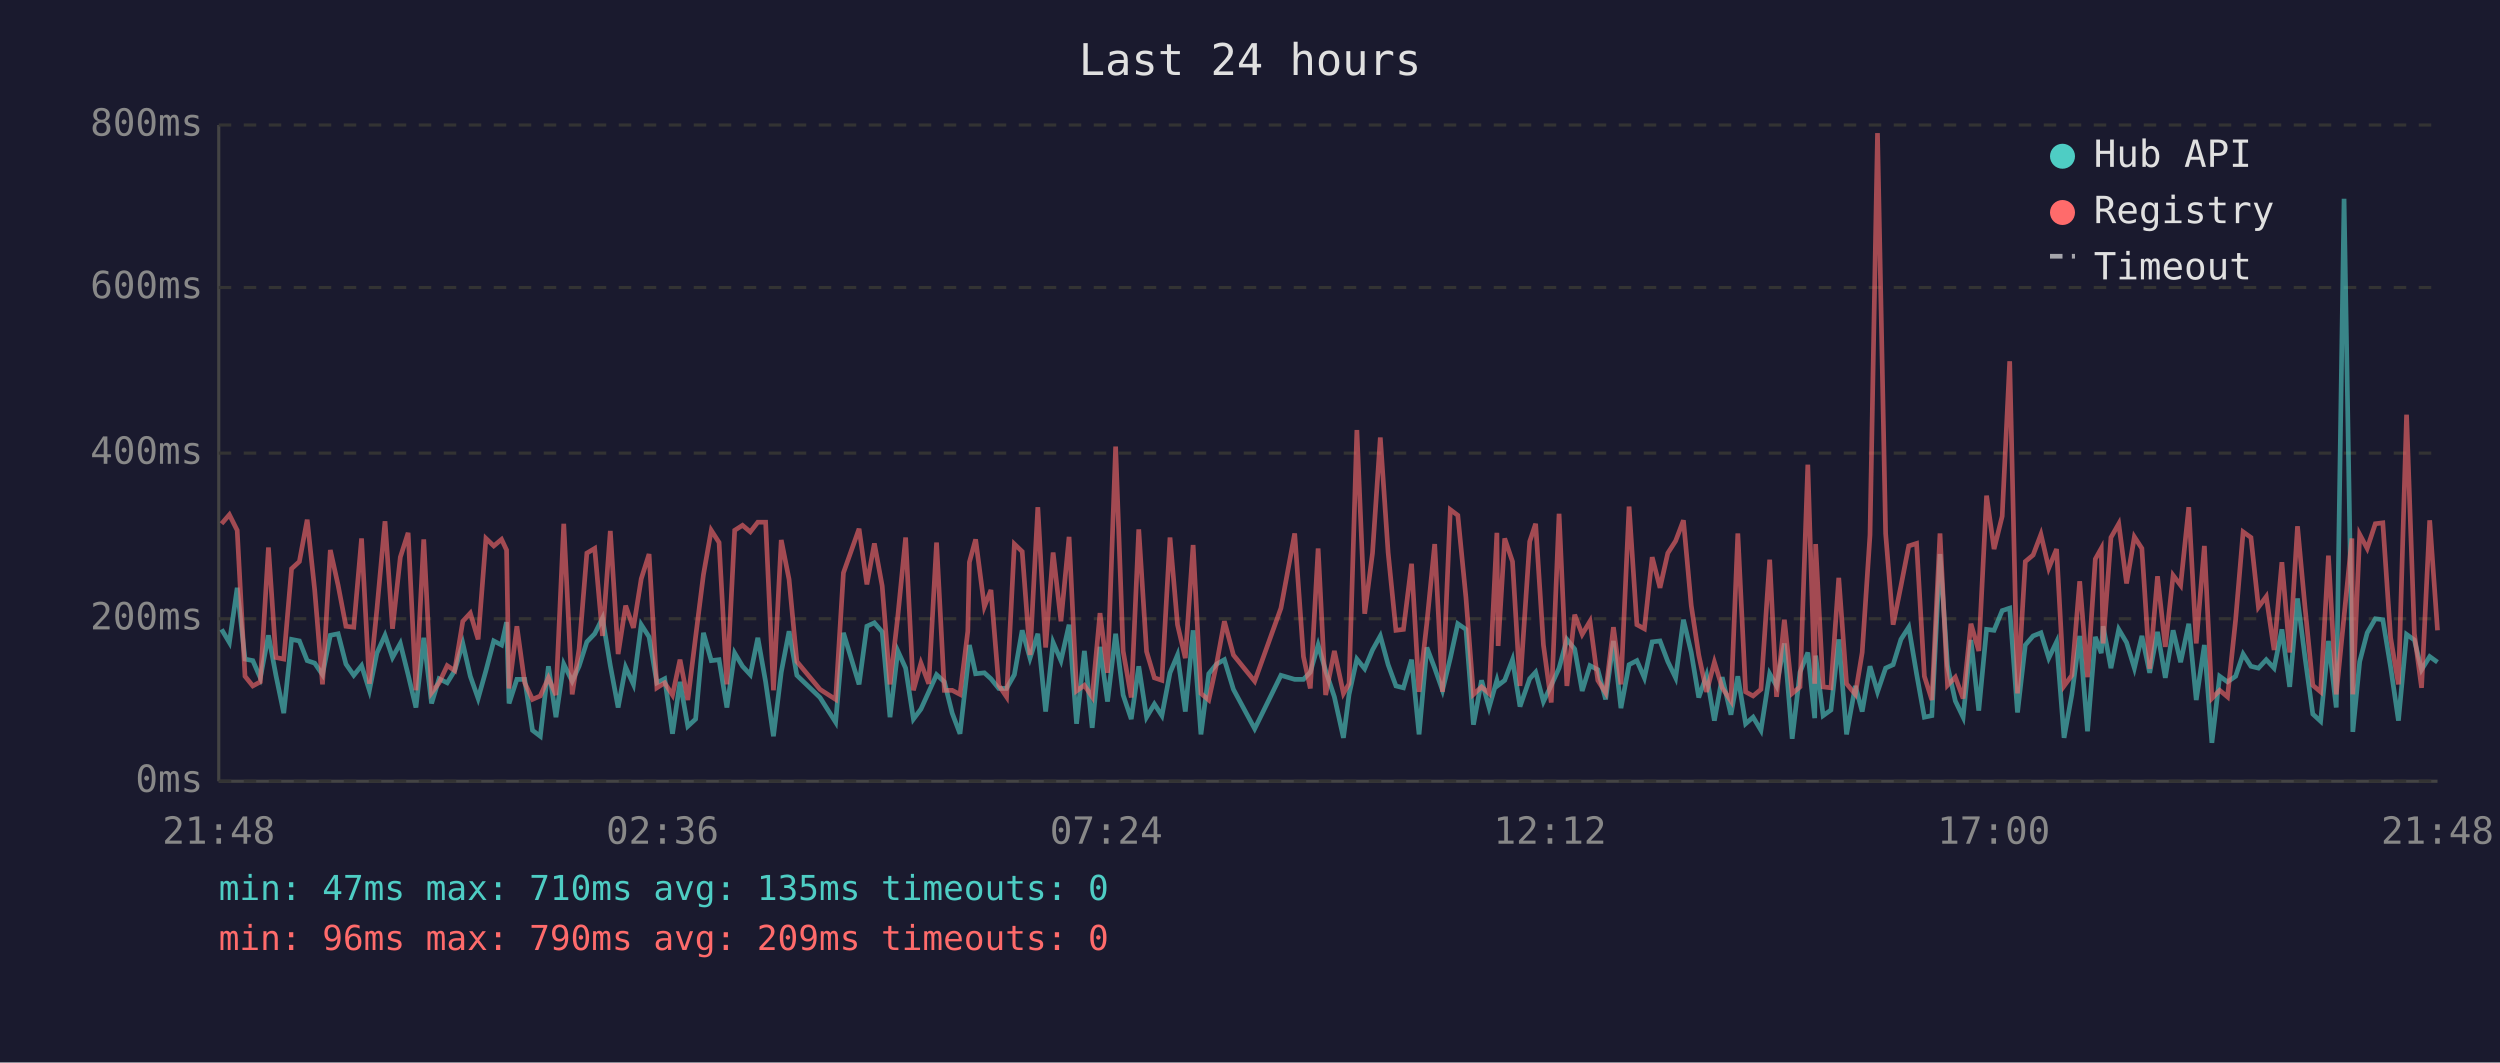
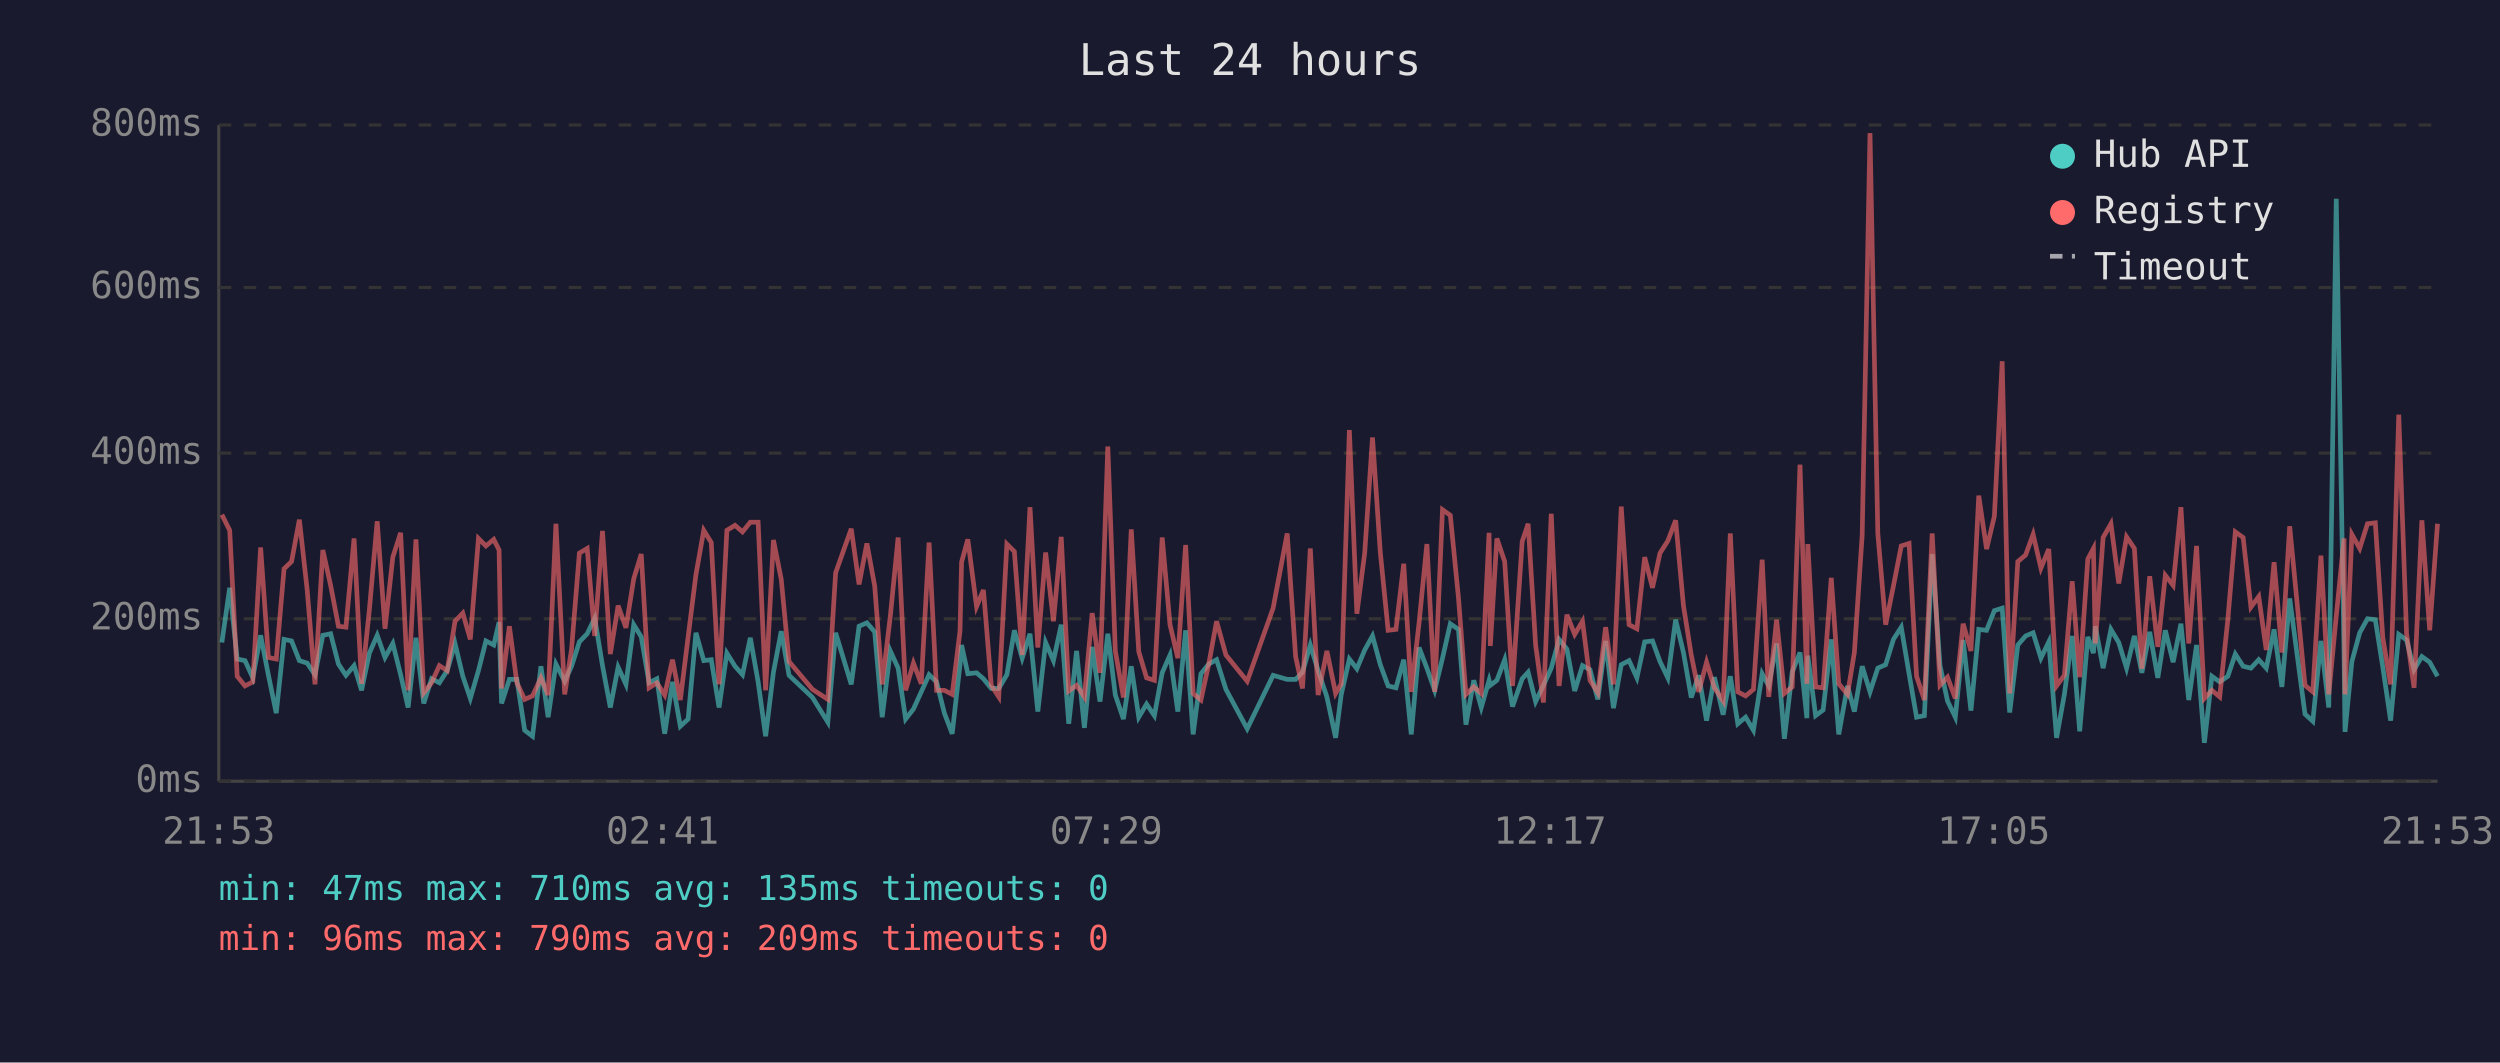
<svg xmlns="http://www.w3.org/2000/svg" viewBox="0 0 800 340" font-family="monospace" font-size="12">
  <rect width="800" height="340" fill="#1a1a2e" />
  <text x="400" y="24" fill="#e0e0e0" font-size="14" text-anchor="middle">Last 24 hours</text>
  <line x1="70" y1="40" x2="70" y2="250" stroke="#444" stroke-width="1" />
  <line x1="70" y1="250" x2="780" y2="250" stroke="#444" stroke-width="1" />
  <line x1="70" y1="250" x2="780" y2="250" stroke="#333" stroke-width="1" stroke-dasharray="4" />
  <text x="65" y="250" fill="#888" text-anchor="end" dominant-baseline="middle">0ms</text>
  <line x1="70" y1="198" x2="780" y2="198" stroke="#333" stroke-width="1" stroke-dasharray="4" />
  <text x="65" y="198" fill="#888" text-anchor="end" dominant-baseline="middle">200ms</text>
  <line x1="70" y1="145" x2="780" y2="145" stroke="#333" stroke-width="1" stroke-dasharray="4" />
  <text x="65" y="145" fill="#888" text-anchor="end" dominant-baseline="middle">400ms</text>
  <line x1="70" y1="92" x2="780" y2="92" stroke="#333" stroke-width="1" stroke-dasharray="4" />
  <text x="65" y="92" fill="#888" text-anchor="end" dominant-baseline="middle">600ms</text>
  <line x1="70" y1="40" x2="780" y2="40" stroke="#333" stroke-width="1" stroke-dasharray="4" />
  <text x="65" y="40" fill="#888" text-anchor="end" dominant-baseline="middle">800ms</text>
-   <text x="70" y="270" fill="#888" text-anchor="middle">21:48</text>
-   <text x="212" y="270" fill="#888" text-anchor="middle">02:36</text>
-   <text x="354" y="270" fill="#888" text-anchor="middle">07:24</text>
-   <text x="496" y="270" fill="#888" text-anchor="middle">12:12</text>
-   <text x="638" y="270" fill="#888" text-anchor="middle">17:00</text>
-   <text x="780" y="270" fill="#888" text-anchor="middle">21:48</text>
-   <polyline points="70.9,201.4 73.4,205.6 75.9,188.1 78.4,210.9 80.9,211.4 83.3,216.9 85.9,203.3 88.3,216.1 90.8,228.2 93.3,204.6 95.8,205.1 98.3,211.4 100.7,212.2 103.2,215.9 105.7,203.3 108.2,202.8 110.7,212.5 113.2,216.1 115.7,213.0 118.2,220.9 120.6,209.0 123.2,203.3 125.6,210.4 128.1,205.9 130.6,215.9 133.1,226.4 135.6,204.1 138.1,225.1 140.5,217.2 143.1,218.5 145.5,214.6 148.1,205.9 150.5,216.4 153.0,223.5 155.5,214.6 158.0,205.1 160.5,206.4 162.1,199.1 162.9,225.1 165.4,217.4 167.9,217.4 170.4,233.7 172.9,235.6 175.5,213.2 177.9,229.5 180.4,212.5 183.1,218.0 185.3,213.2 187.8,205.4 190.3,202.8 192.8,197.8 195.3,213.0 197.8,226.4 200.2,213.5 202.7,219.0 205.2,199.9 207.7,203.8 210.2,218.5 212.7,217.2 215.2,234.8 217.6,218.2 220.1,232.4 222.6,230.1 225.1,202.5 227.6,211.4 230.1,211.1 232.6,226.4 235.1,209.0 237.6,213.2 240.1,215.9 242.5,204.1 245.0,218.2 247.5,235.6 250.0,215.1 252.5,202.0 255.0,216.1 262.4,223.2 267.4,231.1 269.9,202.5 274.9,219.0 277.4,200.4 279.8,199.3 282.3,202.2 284.8,229.5 287.3,208.3 289.8,213.8 292.3,230.1 294.7,226.9 297.2,221.4 299.7,215.9 302.2,218.2 304.7,228.2 307.2,234.8 309.7,212.7 310.2,206.4 312.2,215.6 315.0,215.3 317.1,217.2 319.6,220.3 322.1,220.3 324.6,215.9 327.1,201.7 329.6,210.6 332.1,202.8 334.6,227.7 337.0,205.6 339.5,211.4 342.1,199.9 344.5,231.6 347.0,208.3 349.5,232.9 352.0,207.0 354.4,224.5 357.0,202.8 359.4,222.4 362.0,230.1 364.4,213.2 366.9,229.5 369.4,225.3 371.8,229.0 374.4,215.3 376.8,209.6 379.3,227.7 381.8,201.7 384.3,235.0 386.8,215.6 389.3,212.5 391.8,211.1 394.7,220.6 401.5,233.2 409.9,216.1 414.3,217.4 417.1,217.4 419.3,215.1 421.8,206.4 424.2,214.6 427.0,223.0 429.9,236.1 431.7,222.2 434.2,210.9 436.7,214.0 439.2,208.0 441.7,203.5 444.2,212.7 446.7,219.5 449.1,220.1 451.7,211.1 454.1,235.0 456.6,207.2 459.1,213.8 461.6,220.9 464.1,210.6 466.5,199.6 469.1,201.4 471.5,231.9 474.1,217.7 476.5,226.4 479.0,217.7 479.4,219.3 481.5,217.7 484.0,211.1 486.4,226.1 489.5,217.2 491.4,215.1 493.9,224.5 496.4,219.3 498.9,213.8 501.4,204.6 503.9,207.7 506.3,221.1 508.8,213.0 511.3,214.3 513.8,223.8 516.3,205.1 518.7,226.6 521.3,212.7 523.8,211.4 526.2,216.9 528.7,205.4 531.2,205.1 533.7,211.7 536.2,216.9 538.7,198.3 541.2,208.8 543.6,223.2 546.1,216.1 548.6,230.6 551.1,216.7 553.9,228.7 556.1,216.4 558.6,231.6 561.0,229.5 563.5,233.7 566.3,215.6 568.5,219.5 571.0,205.9 573.5,236.4 576.0,215.1 578.5,208.8 580.7,229.8 581.0,209.8 583.4,229.0 585.9,227.2 588.4,204.6 590.9,235.0 593.7,219.5 595.9,227.7 598.4,213.2 600.8,221.4 603.4,213.8 605.8,212.7 608.3,204.6 610.8,200.7 613.3,215.6 615.8,229.5 618.2,229.0 620.8,177.3 623.2,213.0 625.7,224.3 628.2,229.5 630.7,204.8 633.2,227.4 635.7,201.4 638.1,201.7 640.7,195.4 643.1,194.6 645.6,228.0 648.1,206.4 650.6,203.5 653.1,202.5 655.6,210.6 658.1,205.4 660.5,236.1 663.0,222.2 665.5,203.5 668.0,234.0 670.5,203.8 672.4,209.0 673.0,200.4 675.5,213.8 678.0,201.4 680.5,205.6 683.0,213.8 685.4,203.5 687.9,215.3 690.4,202.2 692.9,216.9 695.4,201.7 697.8,211.9 700.4,199.6 702.8,224.0 705.4,206.4 707.8,237.7 710.3,216.4 712.8,218.2 715.4,216.4 717.8,209.3 720.3,213.2 722.7,213.8 725.2,211.1 727.7,213.8 730.2,201.4 732.7,219.8 735.2,191.5 737.6,210.4 740.1,228.5 742.6,230.8 745.1,205.1 747.6,226.4 750.1,63.6 752.6,209.3 752.9,234.2 755.1,211.7 757.5,202.5 760.1,198.0 762.5,198.3 765.0,213.5 767.5,230.6 770.1,203.0 772.6,204.8 774.9,214.3 777.5,210.1 780.0,211.9" fill="none" stroke="#4ecdc4" stroke-width="1.5" opacity="0.6" />
-   <polyline points="70.9,167.6 73.4,164.7 75.9,169.7 78.4,216.4 80.9,219.5 83.3,218.2 85.9,175.2 88.3,210.4 90.8,210.9 93.3,182.0 95.8,179.7 98.3,166.3 100.7,188.8 103.2,219.0 105.7,176.0 108.2,187.3 110.7,200.4 113.2,200.7 115.7,172.3 118.2,218.8 120.6,195.1 123.2,166.8 125.6,201.2 128.1,178.3 130.6,170.5 133.1,220.9 135.6,172.6 138.1,221.7 140.5,218.5 143.1,213.0 145.5,214.6 148.1,198.8 150.5,196.2 153.0,204.6 155.5,172.3 158.0,174.7 160.5,172.6 162.1,176.0 162.9,220.3 165.4,200.4 167.9,218.5 170.4,223.8 172.9,222.7 175.5,216.9 177.9,222.4 180.4,167.6 183.1,222.2 185.3,207.7 187.8,177.0 190.3,175.5 192.8,203.5 195.3,169.9 197.8,209.3 200.2,193.8 202.7,200.9 205.2,185.2 207.7,177.3 210.2,220.1 212.7,218.5 215.2,222.4 217.6,211.1 220.1,224.0 222.6,203.8 225.1,183.9 227.6,169.7 230.1,173.6 232.6,219.0 235.1,169.7 237.6,168.1 240.1,170.2 242.5,167.1 245.0,167.1 247.5,220.9 250.0,172.8 252.5,185.4 255.0,211.7 262.4,220.6 267.4,223.8 269.9,183.3 274.9,169.2 277.4,187.0 279.8,173.9 282.3,187.5 284.8,219.0 287.3,197.2 289.8,172.0 292.3,220.9 294.7,212.2 297.2,218.8 299.7,173.6 302.2,220.9 304.7,220.9 307.2,222.2 309.7,202.0 310.2,179.9 312.2,172.6 315.0,194.1 317.1,188.8 319.6,219.3 322.1,223.0 324.6,174.1 327.1,176.5 329.6,209.6 332.1,162.3 334.6,207.2 337.0,176.8 339.5,198.8 342.1,171.8 344.5,221.1 347.0,219.3 349.5,223.0 352.0,196.2 354.4,215.3 357.0,142.9 359.4,208.3 362.0,223.2 364.4,169.4 366.9,208.5 369.4,216.9 371.8,217.7 374.4,172.0 376.8,199.9 379.3,210.6 381.8,174.4 384.3,221.9 386.8,224.0 389.3,212.5 391.8,198.8 394.7,209.6 401.5,218.0 409.9,194.6 414.3,170.7 417.1,210.1 419.3,220.3 421.8,175.5 424.2,222.4 427.0,208.3 429.9,221.9 431.7,218.8 434.2,137.6 436.7,196.4 439.2,177.0 441.7,140.0 444.2,176.8 446.7,201.7 449.1,201.4 451.7,180.4 454.1,221.4 456.6,199.3 459.1,174.1 461.6,221.4 464.1,163.1 466.5,164.9 469.1,191.2 471.5,222.2 474.1,219.8 476.5,221.9 479.0,170.5 479.4,206.7 481.5,172.3 484.0,179.7 486.4,219.5 489.5,173.3 491.4,167.6 493.9,206.4 496.4,224.8 498.9,164.4 501.4,219.5 503.9,196.7 506.3,203.0 508.8,198.8 511.3,217.7 513.8,221.7 516.3,200.7 518.7,219.0 521.3,162.1 523.8,199.9 526.2,201.2 528.7,178.3 531.2,188.1 533.7,177.0 536.2,173.1 538.7,166.5 541.2,193.8 543.6,209.6 546.1,221.4 548.6,211.9 551.1,220.1 553.9,224.3 556.1,170.7 558.6,221.4 561.0,222.7 563.5,220.6 566.3,179.1 568.5,223.0 571.0,198.3 573.5,221.9 576.0,219.8 578.5,148.7 580.7,218.8 581.0,174.1 583.4,219.8 585.9,220.1 588.4,184.9 590.9,218.8 593.7,222.2 595.9,208.8 598.4,171.2 600.8,42.6 603.4,170.7 605.8,199.9 608.3,187.5 610.8,174.7 613.3,173.9 615.8,216.4 618.2,224.0 620.8,170.7 623.2,219.3 625.7,216.7 628.2,223.5 630.7,199.6 633.2,208.3 635.7,158.6 638.1,175.7 640.7,165.2 643.1,115.6 645.6,221.9 648.1,179.7 650.6,177.6 653.1,171.0 655.6,181.8 658.1,175.7 660.5,219.5 663.0,216.1 665.5,186.0 668.0,216.7 670.5,178.9 672.4,175.5 673.0,205.9 675.5,172.0 678.0,167.6 680.5,186.7 683.0,171.8 685.4,175.5 687.9,214.0 690.4,184.4 692.9,207.0 695.4,184.1 697.8,187.3 700.4,162.3 702.8,205.9 705.4,174.7 707.8,223.5 710.3,220.9 712.8,223.0 715.4,198.3 717.8,170.2 720.3,172.0 722.7,194.3 725.2,190.9 727.7,208.0 730.2,179.9 732.7,208.8 735.2,168.4 737.6,194.3 740.1,219.3 742.6,221.4 745.1,177.8 747.6,222.2 750.1,197.2 752.6,172.3 752.9,222.2 755.1,171.0 757.5,175.5 760.1,167.6 762.5,167.3 765.0,204.1 767.5,219.0 770.1,132.7 772.6,202.8 774.9,220.1 777.5,166.5 780.0,201.7" fill="none" stroke="#ff6b6b" stroke-width="1.5" opacity="0.6" />
+   <text x="70" y="270" fill="#888" text-anchor="middle">21:53</text>
+   <text x="212" y="270" fill="#888" text-anchor="middle">02:41</text>
+   <text x="354" y="270" fill="#888" text-anchor="middle">07:29</text>
+   <text x="496" y="270" fill="#888" text-anchor="middle">12:17</text>
+   <text x="638" y="270" fill="#888" text-anchor="middle">17:05</text>
+   <text x="780" y="270" fill="#888" text-anchor="middle">21:53</text>
+   <polyline points="71.0,205.6 73.5,188.1 75.9,210.9 78.4,211.4 80.9,216.9 83.4,203.3 85.9,216.1 88.4,228.2 90.9,204.6 93.3,205.1 95.8,211.4 98.3,212.2 100.8,215.9 103.3,203.3 105.8,202.8 108.3,212.5 110.7,216.1 113.3,213.0 115.7,220.9 118.2,209.0 120.7,203.3 123.2,210.4 125.7,205.9 128.2,215.9 130.6,226.4 133.1,204.1 135.6,225.1 138.1,217.2 140.6,218.5 143.1,214.6 145.6,205.9 148.1,216.4 150.5,223.5 153.1,214.6 155.5,205.1 158.0,206.4 159.7,199.1 160.5,225.1 163.0,217.4 165.4,217.4 167.9,233.7 170.4,235.6 173.1,213.2 175.4,229.5 177.9,212.5 180.7,218.0 182.9,213.2 185.4,205.4 187.9,202.8 190.3,197.8 192.8,213.0 195.3,226.4 197.8,213.5 200.3,219.0 202.8,199.9 205.2,203.8 207.7,218.5 210.2,217.2 212.7,234.8 215.2,218.2 217.7,232.4 220.2,230.1 222.7,202.5 225.2,211.4 227.6,211.1 230.1,226.4 232.6,209.0 235.2,213.2 237.6,215.9 240.1,204.1 242.6,218.2 245.0,235.6 247.5,215.1 250.0,202.0 252.5,216.1 260.0,223.2 264.9,231.1 267.4,202.5 272.4,219.0 274.9,200.4 277.4,199.3 279.9,202.2 282.3,229.5 284.9,208.3 287.4,213.8 289.8,230.1 292.3,226.9 294.8,221.4 297.3,215.9 299.7,218.2 302.2,228.2 304.7,234.8 307.2,212.7 307.7,206.4 309.7,215.6 312.5,215.3 314.7,217.2 317.2,220.3 319.6,220.3 322.2,215.9 324.6,201.7 327.1,210.6 329.6,202.8 332.1,227.7 334.6,205.6 337.1,211.4 339.6,199.9 342.0,231.6 344.5,208.3 347.0,232.9 349.5,207.0 352.0,224.5 354.5,202.8 356.9,222.4 359.5,230.1 362.0,213.2 364.4,229.5 366.9,225.3 369.4,229.0 371.9,215.3 374.4,209.6 376.9,227.7 379.4,201.7 381.8,235.0 384.3,215.6 386.8,212.5 389.3,211.1 392.3,220.6 399.1,233.2 407.4,216.1 411.9,217.4 414.6,217.4 416.8,215.1 419.3,206.4 421.8,214.6 424.6,223.0 427.4,236.1 429.2,222.2 431.8,210.9 434.2,214.0 436.7,208.0 439.2,203.5 441.7,212.7 444.2,219.5 446.7,220.1 449.2,211.1 451.6,235.0 454.1,207.2 456.6,213.8 459.1,220.9 461.6,210.6 464.1,199.6 466.7,201.4 469.1,231.9 471.6,217.7 474.0,226.4 476.5,217.7 476.9,219.3 479.0,217.7 481.5,211.1 484.0,226.1 487.1,217.2 489.0,215.1 491.4,224.5 493.9,219.3 496.4,213.8 498.9,204.6 501.4,207.7 503.9,221.1 506.4,213.0 508.8,214.3 511.3,223.8 513.8,205.1 516.3,226.6 518.8,212.7 521.3,211.4 523.8,216.9 526.3,205.4 528.8,205.1 531.2,211.7 533.7,216.9 536.2,198.3 538.7,208.8 541.2,223.2 543.6,216.1 546.1,230.6 548.6,216.7 551.4,228.7 553.7,216.4 556.1,231.6 558.6,229.5 561.1,233.7 563.9,215.6 566.0,219.5 568.5,205.9 571.0,236.4 573.5,215.1 576.0,208.8 578.2,229.8 578.5,209.8 581.0,229.0 583.4,227.2 586.0,204.6 588.4,235.0 591.2,219.5 593.4,227.7 595.9,213.2 598.4,221.4 600.9,213.8 603.4,212.7 605.9,204.6 608.4,200.7 610.9,215.6 613.3,229.5 615.8,229.0 618.3,177.3 620.8,213.0 623.2,224.3 625.7,229.5 628.2,204.8 630.7,227.4 633.2,201.4 635.7,201.7 638.2,195.4 640.7,194.6 643.1,228.0 645.7,206.4 648.2,203.5 650.6,202.5 653.1,210.6 655.6,205.4 658.1,236.1 660.6,222.2 663.1,203.5 665.5,234.0 668.1,203.8 669.9,209.0 670.5,200.4 673.0,213.8 675.5,201.4 678.0,205.6 680.5,213.8 683.0,203.5 685.4,215.3 687.9,202.2 690.5,216.9 692.9,201.7 695.4,211.9 697.9,199.6 700.4,224.0 702.9,206.4 705.4,237.7 707.8,216.4 710.3,218.2 712.9,216.4 715.3,209.3 717.8,213.2 720.3,213.8 722.8,211.1 725.2,213.8 727.7,201.4 730.2,219.8 732.7,191.5 735.2,210.4 737.6,228.5 740.1,230.8 742.7,205.1 745.2,226.4 747.6,63.6 750.1,209.3 750.4,234.2 752.6,211.7 755.1,202.5 757.6,198.0 760.1,198.3 762.5,213.5 765.0,230.6 767.6,203.0 770.1,204.8 772.5,214.3 775.0,210.1 777.5,211.9 780.0,216.4" fill="none" stroke="#4ecdc4" stroke-width="1.5" opacity="0.6" />
+   <polyline points="71.0,164.7 73.5,169.7 75.9,216.4 78.4,219.5 80.9,218.2 83.4,175.2 85.9,210.4 88.4,210.9 90.9,182.0 93.3,179.7 95.8,166.3 98.3,188.8 100.8,219.0 103.3,176.0 105.8,187.3 108.3,200.4 110.7,200.7 113.3,172.3 115.7,218.8 118.2,195.1 120.7,166.8 123.2,201.2 125.7,178.3 128.2,170.5 130.6,220.9 133.1,172.6 135.6,221.7 138.1,218.5 140.6,213.0 143.1,214.6 145.6,198.8 148.1,196.2 150.5,204.6 153.1,172.3 155.5,174.7 158.0,172.6 159.7,176.0 160.5,220.3 163.0,200.4 165.4,218.5 167.9,223.8 170.4,222.7 173.1,216.9 175.4,222.4 177.9,167.6 180.7,222.2 182.9,207.7 185.4,177.0 187.9,175.5 190.3,203.5 192.8,169.9 195.3,209.3 197.8,193.8 200.3,200.9 202.8,185.2 205.2,177.3 207.7,220.1 210.2,218.5 212.7,222.4 215.2,211.1 217.7,224.0 220.2,203.8 222.7,183.9 225.2,169.7 227.6,173.6 230.1,219.0 232.6,169.7 235.2,168.1 237.6,170.2 240.1,167.1 242.6,167.1 245.0,220.9 247.5,172.8 250.0,185.4 252.5,211.7 260.0,220.6 264.9,223.8 267.4,183.3 272.4,169.2 274.9,187.0 277.4,173.9 279.9,187.5 282.3,219.0 284.9,197.2 287.4,172.0 289.8,220.9 292.3,212.2 294.8,218.8 297.3,173.6 299.7,220.9 302.2,220.9 304.7,222.2 307.2,202.0 307.7,179.9 309.7,172.6 312.5,194.1 314.7,188.8 317.2,219.3 319.6,223.0 322.2,174.1 324.6,176.5 327.1,209.6 329.6,162.3 332.1,207.2 334.6,176.8 337.1,198.8 339.6,171.8 342.0,221.1 344.5,219.3 347.0,223.0 349.5,196.2 352.0,215.3 354.5,142.9 356.9,208.3 359.5,223.2 362.0,169.4 364.4,208.5 366.9,216.9 369.4,217.7 371.9,172.0 374.4,199.9 376.9,210.6 379.4,174.4 381.8,221.9 384.3,224.0 386.8,212.5 389.3,198.8 392.3,209.6 399.1,218.0 407.4,194.6 411.9,170.7 414.6,210.1 416.8,220.3 419.3,175.5 421.8,222.4 424.6,208.3 427.4,221.9 429.2,218.8 431.8,137.6 434.2,196.4 436.7,177.0 439.2,140.0 441.7,176.8 444.2,201.7 446.7,201.4 449.2,180.4 451.6,221.4 454.1,199.3 456.6,174.1 459.1,221.4 461.6,163.1 464.1,164.9 466.7,191.2 469.1,222.2 471.6,219.8 474.0,221.9 476.5,170.5 476.9,206.7 479.0,172.3 481.5,179.7 484.0,219.5 487.1,173.3 489.0,167.6 491.4,206.4 493.9,224.8 496.4,164.4 498.9,219.5 501.4,196.7 503.9,203.0 506.4,198.8 508.8,217.7 511.3,221.7 513.8,200.7 516.3,219.0 518.8,162.1 521.3,199.9 523.8,201.2 526.3,178.3 528.8,188.1 531.2,177.0 533.7,173.1 536.2,166.5 538.7,193.8 541.2,209.6 543.6,221.4 546.1,211.9 548.6,220.1 551.4,224.3 553.7,170.7 556.1,221.4 558.6,222.7 561.1,220.6 563.9,179.1 566.0,223.0 568.5,198.3 571.0,221.9 573.5,219.8 576.0,148.7 578.2,218.8 578.5,174.1 581.0,219.8 583.4,220.1 586.0,184.9 588.4,218.8 591.2,222.2 593.4,208.8 595.9,171.2 598.4,42.6 600.9,170.7 603.4,199.9 605.9,187.5 608.4,174.7 610.9,173.9 613.3,216.4 615.8,224.0 618.3,170.7 620.8,219.3 623.2,216.7 625.7,223.5 628.2,199.6 630.7,208.3 633.2,158.6 635.7,175.7 638.2,165.2 640.7,115.6 643.1,221.9 645.7,179.7 648.2,177.6 650.6,171.0 653.1,181.8 655.6,175.7 658.1,219.5 660.6,216.1 663.1,186.0 665.5,216.7 668.1,178.9 669.9,175.5 670.5,205.9 673.0,172.0 675.5,167.6 678.0,186.7 680.5,171.8 683.0,175.5 685.4,214.0 687.9,184.4 690.5,207.0 692.9,184.1 695.4,187.3 697.9,162.3 700.4,205.9 702.9,174.7 705.4,223.5 707.8,220.9 710.3,223.0 712.9,198.3 715.3,170.2 717.8,172.0 720.3,194.3 722.8,190.9 725.2,208.0 727.7,179.9 730.2,208.8 732.7,168.4 735.2,194.3 737.6,219.3 740.1,221.4 742.7,177.8 745.2,222.2 747.6,197.2 750.1,172.3 750.4,222.2 752.6,171.0 755.1,175.5 757.6,167.6 760.1,167.3 762.5,204.1 765.0,219.0 767.6,132.7 770.1,202.8 772.5,220.1 775.0,166.5 777.5,201.7 780.0,167.6" fill="none" stroke="#ff6b6b" stroke-width="1.5" opacity="0.6" />
  <circle cx="660" cy="50" r="4" fill="#4ecdc4" />
  <text x="670" y="50" fill="#e0e0e0" dominant-baseline="middle">Hub API</text>
  <circle cx="660" cy="68" r="4" fill="#ff6b6b" />
  <text x="670" y="68" fill="#e0e0e0" dominant-baseline="middle">Registry</text>
  <line x1="656" y1="82" x2="664" y2="82" stroke="#e0e0e0" stroke-width="1.5" stroke-dasharray="4,3" opacity="0.7" />
  <text x="670" y="86" fill="#e0e0e0" dominant-baseline="middle">Timeout</text>
  <text x="70" y="288" fill="#4ecdc4" font-size="11">min: 47ms  max: 710ms  avg: 135ms  timeouts: 0</text>
  <text x="70" y="304" fill="#ff6b6b" font-size="11">min: 96ms  max: 790ms  avg: 209ms  timeouts: 0</text>
</svg>
